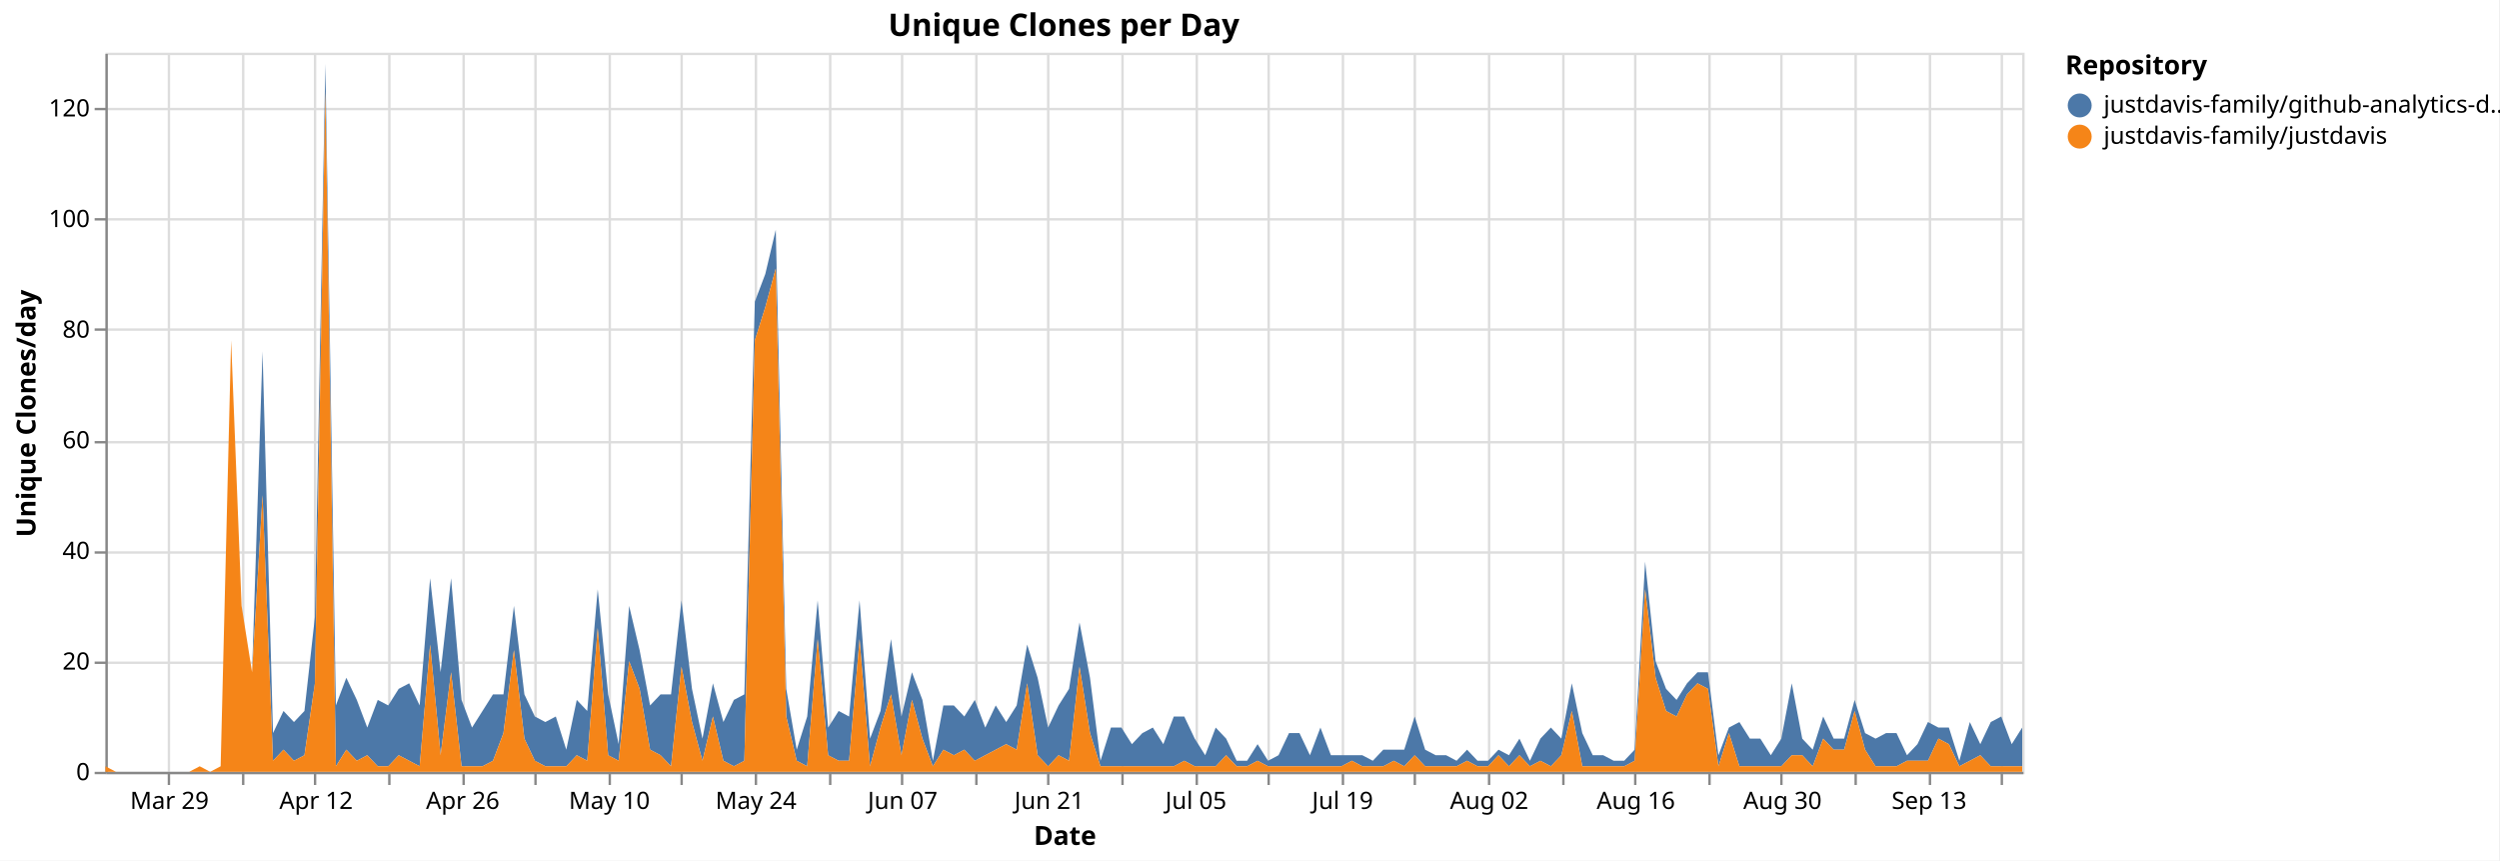
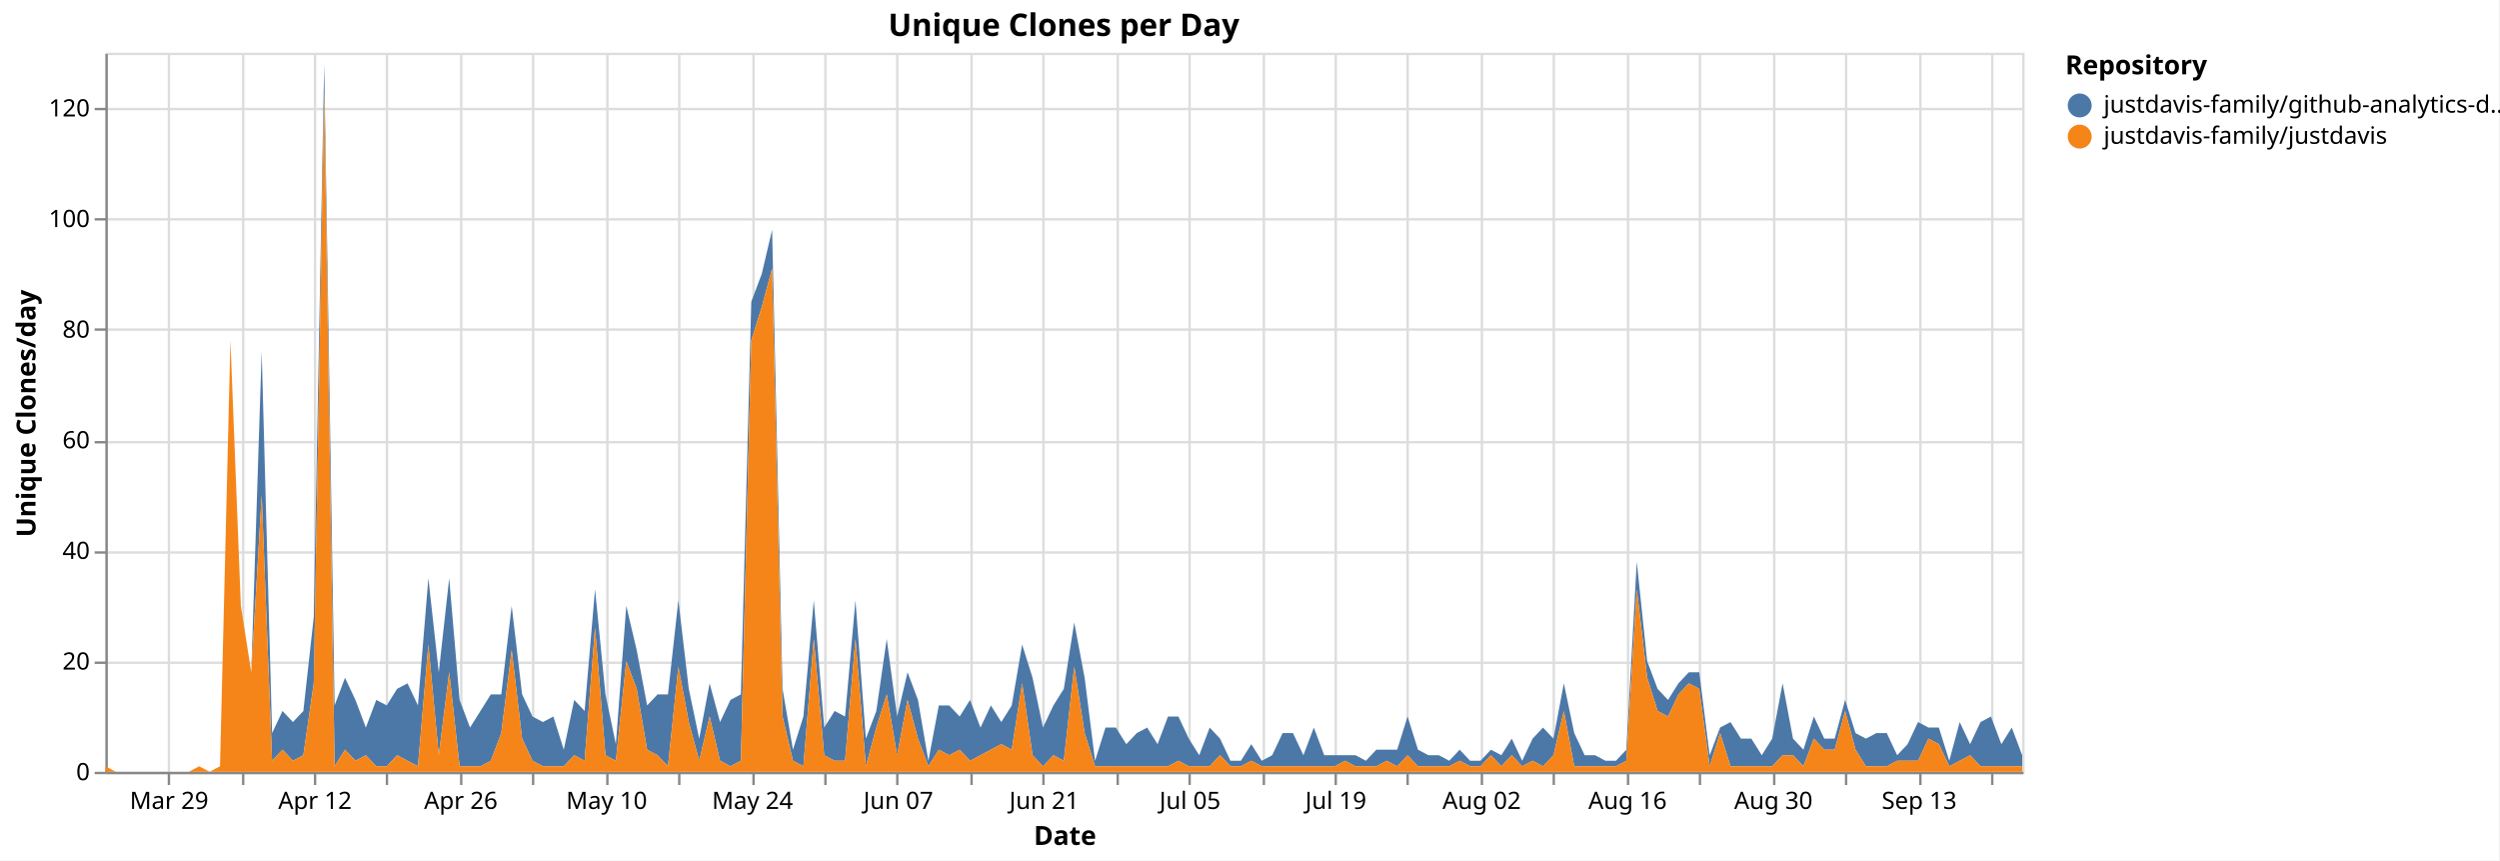
<svg xmlns="http://www.w3.org/2000/svg" version="1.1" class="marks" width="1043" height="359" viewBox="0 0 1043 359">
  <rect width="1043" height="359" fill="white" />
  <g fill="none" stroke-miterlimit="10" transform="translate(44,22)">
    <g class="mark-group role-frame root" role="graphics-object" aria-roledescription="group mark container">
      <g transform="translate(0,0)">
        <path class="background" aria-hidden="true" d="M0.5,0.5h800v300h-800Z" stroke="#ddd" />
        <g>
          <g class="mark-group role-axis" aria-hidden="true">
            <g transform="translate(0.5,300.5)">
              <path class="background" aria-hidden="true" d="M0,0h0v0h0Z" pointer-events="none" />
              <g>
                <g class="mark-rule role-axis-grid" pointer-events="none">
                  <line transform="translate(26,-300)" x2="0" y2="300" stroke="#ddd" stroke-width="1" opacity="1" />
                  <line transform="translate(57,-300)" x2="0" y2="300" stroke="#ddd" stroke-width="1" opacity="1" />
                  <line transform="translate(87,-300)" x2="0" y2="300" stroke="#ddd" stroke-width="1" opacity="1" />
-                   <line transform="translate(118,-300)" x2="0" y2="300" stroke="#ddd" stroke-width="1" opacity="1" />
-                   <line transform="translate(149,-300)" x2="0" y2="300" stroke="#ddd" stroke-width="1" opacity="1" />
-                   <line transform="translate(179,-300)" x2="0" y2="300" stroke="#ddd" stroke-width="1" opacity="1" />
-                   <line transform="translate(210,-300)" x2="0" y2="300" stroke="#ddd" stroke-width="1" opacity="1" />
-                   <line transform="translate(240,-300)" x2="0" y2="300" stroke="#ddd" stroke-width="1" opacity="1" />
-                   <line transform="translate(271,-300)" x2="0" y2="300" stroke="#ddd" stroke-width="1" opacity="1" />
-                   <line transform="translate(302,-300)" x2="0" y2="300" stroke="#ddd" stroke-width="1" opacity="1" />
-                   <line transform="translate(332,-300)" x2="0" y2="300" stroke="#ddd" stroke-width="1" opacity="1" />
-                   <line transform="translate(363,-300)" x2="0" y2="300" stroke="#ddd" stroke-width="1" opacity="1" />
-                   <line transform="translate(393,-300)" x2="0" y2="300" stroke="#ddd" stroke-width="1" opacity="1" />
-                   <line transform="translate(424,-300)" x2="0" y2="300" stroke="#ddd" stroke-width="1" opacity="1" />
-                   <line transform="translate(455,-300)" x2="0" y2="300" stroke="#ddd" stroke-width="1" opacity="1" />
-                   <line transform="translate(485,-300)" x2="0" y2="300" stroke="#ddd" stroke-width="1" opacity="1" />
-                   <line transform="translate(516,-300)" x2="0" y2="300" stroke="#ddd" stroke-width="1" opacity="1" />
-                   <line transform="translate(546,-300)" x2="0" y2="300" stroke="#ddd" stroke-width="1" opacity="1" />
-                   <line transform="translate(577,-300)" x2="0" y2="300" stroke="#ddd" stroke-width="1" opacity="1" />
-                   <line transform="translate(608,-300)" x2="0" y2="300" stroke="#ddd" stroke-width="1" opacity="1" />
-                   <line transform="translate(638,-300)" x2="0" y2="300" stroke="#ddd" stroke-width="1" opacity="1" />
-                   <line transform="translate(669,-300)" x2="0" y2="300" stroke="#ddd" stroke-width="1" opacity="1" />
-                   <line transform="translate(699,-300)" x2="0" y2="300" stroke="#ddd" stroke-width="1" opacity="1" />
-                   <line transform="translate(730,-300)" x2="0" y2="300" stroke="#ddd" stroke-width="1" opacity="1" />
-                   <line transform="translate(761,-300)" x2="0" y2="300" stroke="#ddd" stroke-width="1" opacity="1" />
-                   <line transform="translate(791,-300)" x2="0" y2="300" stroke="#ddd" stroke-width="1" opacity="1" />
+                   <line transform="translate(117,-300)" x2="0" y2="300" stroke="#ddd" stroke-width="1" opacity="1" />
+                   <line transform="translate(148,-300)" x2="0" y2="300" stroke="#ddd" stroke-width="1" opacity="1" />
+                   <line transform="translate(178,-300)" x2="0" y2="300" stroke="#ddd" stroke-width="1" opacity="1" />
+                   <line transform="translate(209,-300)" x2="0" y2="300" stroke="#ddd" stroke-width="1" opacity="1" />
+                   <line transform="translate(239,-300)" x2="0" y2="300" stroke="#ddd" stroke-width="1" opacity="1" />
+                   <line transform="translate(270,-300)" x2="0" y2="300" stroke="#ddd" stroke-width="1" opacity="1" />
+                   <line transform="translate(300,-300)" x2="0" y2="300" stroke="#ddd" stroke-width="1" opacity="1" />
+                   <line transform="translate(330,-300)" x2="0" y2="300" stroke="#ddd" stroke-width="1" opacity="1" />
+                   <line transform="translate(361,-300)" x2="0" y2="300" stroke="#ddd" stroke-width="1" opacity="1" />
+                   <line transform="translate(391,-300)" x2="0" y2="300" stroke="#ddd" stroke-width="1" opacity="1" />
+                   <line transform="translate(422,-300)" x2="0" y2="300" stroke="#ddd" stroke-width="1" opacity="1" />
+                   <line transform="translate(452,-300)" x2="0" y2="300" stroke="#ddd" stroke-width="1" opacity="1" />
+                   <line transform="translate(483,-300)" x2="0" y2="300" stroke="#ddd" stroke-width="1" opacity="1" />
+                   <line transform="translate(513,-300)" x2="0" y2="300" stroke="#ddd" stroke-width="1" opacity="1" />
+                   <line transform="translate(543,-300)" x2="0" y2="300" stroke="#ddd" stroke-width="1" opacity="1" />
+                   <line transform="translate(574,-300)" x2="0" y2="300" stroke="#ddd" stroke-width="1" opacity="1" />
+                   <line transform="translate(604,-300)" x2="0" y2="300" stroke="#ddd" stroke-width="1" opacity="1" />
+                   <line transform="translate(635,-300)" x2="0" y2="300" stroke="#ddd" stroke-width="1" opacity="1" />
+                   <line transform="translate(665,-300)" x2="0" y2="300" stroke="#ddd" stroke-width="1" opacity="1" />
+                   <line transform="translate(696,-300)" x2="0" y2="300" stroke="#ddd" stroke-width="1" opacity="1" />
+                   <line transform="translate(726,-300)" x2="0" y2="300" stroke="#ddd" stroke-width="1" opacity="1" />
+                   <line transform="translate(757,-300)" x2="0" y2="300" stroke="#ddd" stroke-width="1" opacity="1" />
+                   <line transform="translate(787,-300)" x2="0" y2="300" stroke="#ddd" stroke-width="1" opacity="1" />
                </g>
              </g>
              <path class="foreground" aria-hidden="true" d="" pointer-events="none" display="none" />
            </g>
          </g>
          <g class="mark-group role-axis" aria-hidden="true">
            <g transform="translate(0.5,0.5)">
              <path class="background" aria-hidden="true" d="M0,0h0v0h0Z" pointer-events="none" />
              <g>
                <g class="mark-rule role-axis-grid" pointer-events="none">
                  <line transform="translate(0,300)" x2="800" y2="0" stroke="#ddd" stroke-width="1" opacity="1" />
                  <line transform="translate(0,254)" x2="800" y2="0" stroke="#ddd" stroke-width="1" opacity="1" />
                  <line transform="translate(0,208)" x2="800" y2="0" stroke="#ddd" stroke-width="1" opacity="1" />
                  <line transform="translate(0,162)" x2="800" y2="0" stroke="#ddd" stroke-width="1" opacity="1" />
                  <line transform="translate(0,115)" x2="800" y2="0" stroke="#ddd" stroke-width="1" opacity="1" />
                  <line transform="translate(0,69)" x2="800" y2="0" stroke="#ddd" stroke-width="1" opacity="1" />
                  <line transform="translate(0,23)" x2="800" y2="0" stroke="#ddd" stroke-width="1" opacity="1" />
                </g>
              </g>
              <path class="foreground" aria-hidden="true" d="" pointer-events="none" display="none" />
            </g>
          </g>
-           <g class="mark-group role-axis" role="graphics-symbol" aria-roledescription="axis" aria-label="X-axis titled 'Date' for a time scale with values from Monday, 23 March 2026, 12:00:00 AM to Tuesday, 22 September 2026, 12:00:00 AM">
+           <g class="mark-group role-axis" role="graphics-symbol" aria-roledescription="axis" aria-label="X-axis titled 'Date' for a time scale with values from Monday, 23 March 2026, 12:00:00 AM to Wednesday, 23 September 2026, 12:00:00 AM">
            <g transform="translate(0.5,300.5)">
              <path class="background" aria-hidden="true" d="M0,0h0v0h0Z" pointer-events="none" />
              <g>
                <g class="mark-rule role-axis-tick" pointer-events="none">
                  <line transform="translate(26,0)" x2="0" y2="5" stroke="#888" stroke-width="1" opacity="1" />
                  <line transform="translate(57,0)" x2="0" y2="5" stroke="#888" stroke-width="1" opacity="1" />
                  <line transform="translate(87,0)" x2="0" y2="5" stroke="#888" stroke-width="1" opacity="1" />
-                   <line transform="translate(118,0)" x2="0" y2="5" stroke="#888" stroke-width="1" opacity="1" />
-                   <line transform="translate(149,0)" x2="0" y2="5" stroke="#888" stroke-width="1" opacity="1" />
-                   <line transform="translate(179,0)" x2="0" y2="5" stroke="#888" stroke-width="1" opacity="1" />
-                   <line transform="translate(210,0)" x2="0" y2="5" stroke="#888" stroke-width="1" opacity="1" />
-                   <line transform="translate(240,0)" x2="0" y2="5" stroke="#888" stroke-width="1" opacity="1" />
-                   <line transform="translate(271,0)" x2="0" y2="5" stroke="#888" stroke-width="1" opacity="1" />
-                   <line transform="translate(302,0)" x2="0" y2="5" stroke="#888" stroke-width="1" opacity="1" />
-                   <line transform="translate(332,0)" x2="0" y2="5" stroke="#888" stroke-width="1" opacity="1" />
-                   <line transform="translate(363,0)" x2="0" y2="5" stroke="#888" stroke-width="1" opacity="1" />
-                   <line transform="translate(393,0)" x2="0" y2="5" stroke="#888" stroke-width="1" opacity="1" />
-                   <line transform="translate(424,0)" x2="0" y2="5" stroke="#888" stroke-width="1" opacity="1" />
-                   <line transform="translate(455,0)" x2="0" y2="5" stroke="#888" stroke-width="1" opacity="1" />
-                   <line transform="translate(485,0)" x2="0" y2="5" stroke="#888" stroke-width="1" opacity="1" />
-                   <line transform="translate(516,0)" x2="0" y2="5" stroke="#888" stroke-width="1" opacity="1" />
-                   <line transform="translate(546,0)" x2="0" y2="5" stroke="#888" stroke-width="1" opacity="1" />
-                   <line transform="translate(577,0)" x2="0" y2="5" stroke="#888" stroke-width="1" opacity="1" />
-                   <line transform="translate(608,0)" x2="0" y2="5" stroke="#888" stroke-width="1" opacity="1" />
-                   <line transform="translate(638,0)" x2="0" y2="5" stroke="#888" stroke-width="1" opacity="1" />
-                   <line transform="translate(669,0)" x2="0" y2="5" stroke="#888" stroke-width="1" opacity="1" />
-                   <line transform="translate(699,0)" x2="0" y2="5" stroke="#888" stroke-width="1" opacity="1" />
-                   <line transform="translate(730,0)" x2="0" y2="5" stroke="#888" stroke-width="1" opacity="1" />
-                   <line transform="translate(761,0)" x2="0" y2="5" stroke="#888" stroke-width="1" opacity="1" />
-                   <line transform="translate(791,0)" x2="0" y2="5" stroke="#888" stroke-width="1" opacity="1" />
+                   <line transform="translate(117,0)" x2="0" y2="5" stroke="#888" stroke-width="1" opacity="1" />
+                   <line transform="translate(148,0)" x2="0" y2="5" stroke="#888" stroke-width="1" opacity="1" />
+                   <line transform="translate(178,0)" x2="0" y2="5" stroke="#888" stroke-width="1" opacity="1" />
+                   <line transform="translate(209,0)" x2="0" y2="5" stroke="#888" stroke-width="1" opacity="1" />
+                   <line transform="translate(239,0)" x2="0" y2="5" stroke="#888" stroke-width="1" opacity="1" />
+                   <line transform="translate(270,0)" x2="0" y2="5" stroke="#888" stroke-width="1" opacity="1" />
+                   <line transform="translate(300,0)" x2="0" y2="5" stroke="#888" stroke-width="1" opacity="1" />
+                   <line transform="translate(330,0)" x2="0" y2="5" stroke="#888" stroke-width="1" opacity="1" />
+                   <line transform="translate(361,0)" x2="0" y2="5" stroke="#888" stroke-width="1" opacity="1" />
+                   <line transform="translate(391,0)" x2="0" y2="5" stroke="#888" stroke-width="1" opacity="1" />
+                   <line transform="translate(422,0)" x2="0" y2="5" stroke="#888" stroke-width="1" opacity="1" />
+                   <line transform="translate(452,0)" x2="0" y2="5" stroke="#888" stroke-width="1" opacity="1" />
+                   <line transform="translate(483,0)" x2="0" y2="5" stroke="#888" stroke-width="1" opacity="1" />
+                   <line transform="translate(513,0)" x2="0" y2="5" stroke="#888" stroke-width="1" opacity="1" />
+                   <line transform="translate(543,0)" x2="0" y2="5" stroke="#888" stroke-width="1" opacity="1" />
+                   <line transform="translate(574,0)" x2="0" y2="5" stroke="#888" stroke-width="1" opacity="1" />
+                   <line transform="translate(604,0)" x2="0" y2="5" stroke="#888" stroke-width="1" opacity="1" />
+                   <line transform="translate(635,0)" x2="0" y2="5" stroke="#888" stroke-width="1" opacity="1" />
+                   <line transform="translate(665,0)" x2="0" y2="5" stroke="#888" stroke-width="1" opacity="1" />
+                   <line transform="translate(696,0)" x2="0" y2="5" stroke="#888" stroke-width="1" opacity="1" />
+                   <line transform="translate(726,0)" x2="0" y2="5" stroke="#888" stroke-width="1" opacity="1" />
+                   <line transform="translate(757,0)" x2="0" y2="5" stroke="#888" stroke-width="1" opacity="1" />
+                   <line transform="translate(787,0)" x2="0" y2="5" stroke="#888" stroke-width="1" opacity="1" />
                </g>
                <g class="mark-text role-axis-label" pointer-events="none">
-                   <text text-anchor="middle" transform="translate(26.22951,15)" font-family="sans-serif" font-size="10px" fill="#000" opacity="1">Mar 29</text>
-                   <text text-anchor="middle" transform="translate(56.8306,15)" font-family="sans-serif" font-size="10px" fill="#000" opacity="0">Apr 05</text>
-                   <text text-anchor="middle" transform="translate(87.43169,15)" font-family="sans-serif" font-size="10px" fill="#000" opacity="1">Apr 12</text>
-                   <text text-anchor="middle" transform="translate(118.0328,15)" font-family="sans-serif" font-size="10px" fill="#000" opacity="0">Apr 19</text>
-                   <text text-anchor="middle" transform="translate(148.6339,15)" font-family="sans-serif" font-size="10px" fill="#000" opacity="1">Apr 26</text>
-                   <text text-anchor="middle" transform="translate(179.235,15)" font-family="sans-serif" font-size="10px" fill="#000" opacity="0">May 03</text>
-                   <text text-anchor="middle" transform="translate(209.8361,15)" font-family="sans-serif" font-size="10px" fill="#000" opacity="1">May 10</text>
-                   <text text-anchor="middle" transform="translate(240.4372,15)" font-family="sans-serif" font-size="10px" fill="#000" opacity="0">May 17</text>
-                   <text text-anchor="middle" transform="translate(271.0383,15)" font-family="sans-serif" font-size="10px" fill="#000" opacity="1">May 24</text>
-                   <text text-anchor="middle" transform="translate(301.6393,15)" font-family="sans-serif" font-size="10px" fill="#000" opacity="0">May 31</text>
-                   <text text-anchor="middle" transform="translate(332.2404,15)" font-family="sans-serif" font-size="10px" fill="#000" opacity="1">Jun 07</text>
-                   <text text-anchor="middle" transform="translate(362.8415,15)" font-family="sans-serif" font-size="10px" fill="#000" opacity="0">Jun 14</text>
-                   <text text-anchor="middle" transform="translate(393.4426,15)" font-family="sans-serif" font-size="10px" fill="#000" opacity="1">Jun 21</text>
-                   <text text-anchor="middle" transform="translate(424.0437,15)" font-family="sans-serif" font-size="10px" fill="#000" opacity="0">Jun 28</text>
-                   <text text-anchor="middle" transform="translate(454.6448,15)" font-family="sans-serif" font-size="10px" fill="#000" opacity="1">Jul 05</text>
-                   <text text-anchor="middle" transform="translate(485.2459,15)" font-family="sans-serif" font-size="10px" fill="#000" opacity="0">Jul 12</text>
-                   <text text-anchor="middle" transform="translate(515.847,15)" font-family="sans-serif" font-size="10px" fill="#000" opacity="1">Jul 19</text>
-                   <text text-anchor="middle" transform="translate(546.4481,15)" font-family="sans-serif" font-size="10px" fill="#000" opacity="0">Jul 26</text>
-                   <text text-anchor="middle" transform="translate(577.0492,15)" font-family="sans-serif" font-size="10px" fill="#000" opacity="1">Aug 02</text>
-                   <text text-anchor="middle" transform="translate(607.6503,15)" font-family="sans-serif" font-size="10px" fill="#000" opacity="0">Aug 09</text>
-                   <text text-anchor="middle" transform="translate(638.2514,15)" font-family="sans-serif" font-size="10px" fill="#000" opacity="1">Aug 16</text>
-                   <text text-anchor="middle" transform="translate(668.8525,15)" font-family="sans-serif" font-size="10px" fill="#000" opacity="0">Aug 23</text>
-                   <text text-anchor="middle" transform="translate(699.4536,15)" font-family="sans-serif" font-size="10px" fill="#000" opacity="1">Aug 30</text>
-                   <text text-anchor="middle" transform="translate(730.0546,15)" font-family="sans-serif" font-size="10px" fill="#000" opacity="0">Sep 06</text>
-                   <text text-anchor="middle" transform="translate(760.6557,15)" font-family="sans-serif" font-size="10px" fill="#000" opacity="1">Sep 13</text>
-                   <text text-anchor="middle" transform="translate(791.2568,15)" font-family="sans-serif" font-size="10px" fill="#000" opacity="0">Sep 20</text>
+                   <text text-anchor="middle" transform="translate(26.08696,15)" font-family="sans-serif" font-size="10px" fill="#000" opacity="1">Mar 29</text>
+                   <text text-anchor="middle" transform="translate(56.52174,15)" font-family="sans-serif" font-size="10px" fill="#000" opacity="0">Apr 05</text>
+                   <text text-anchor="middle" transform="translate(86.95652,15)" font-family="sans-serif" font-size="10px" fill="#000" opacity="1">Apr 12</text>
+                   <text text-anchor="middle" transform="translate(117.3913,15)" font-family="sans-serif" font-size="10px" fill="#000" opacity="0">Apr 19</text>
+                   <text text-anchor="middle" transform="translate(147.8261,15)" font-family="sans-serif" font-size="10px" fill="#000" opacity="1">Apr 26</text>
+                   <text text-anchor="middle" transform="translate(178.2609,15)" font-family="sans-serif" font-size="10px" fill="#000" opacity="0">May 03</text>
+                   <text text-anchor="middle" transform="translate(208.6957,15)" font-family="sans-serif" font-size="10px" fill="#000" opacity="1">May 10</text>
+                   <text text-anchor="middle" transform="translate(239.1304,15)" font-family="sans-serif" font-size="10px" fill="#000" opacity="0">May 17</text>
+                   <text text-anchor="middle" transform="translate(269.5652,15)" font-family="sans-serif" font-size="10px" fill="#000" opacity="1">May 24</text>
+                   <text text-anchor="middle" transform="translate(300,15)" font-family="sans-serif" font-size="10px" fill="#000" opacity="0">May 31</text>
+                   <text text-anchor="middle" transform="translate(330.4348,15)" font-family="sans-serif" font-size="10px" fill="#000" opacity="1">Jun 07</text>
+                   <text text-anchor="middle" transform="translate(360.8696,15)" font-family="sans-serif" font-size="10px" fill="#000" opacity="0">Jun 14</text>
+                   <text text-anchor="middle" transform="translate(391.3043,15)" font-family="sans-serif" font-size="10px" fill="#000" opacity="1">Jun 21</text>
+                   <text text-anchor="middle" transform="translate(421.7391,15)" font-family="sans-serif" font-size="10px" fill="#000" opacity="0">Jun 28</text>
+                   <text text-anchor="middle" transform="translate(452.1739,15)" font-family="sans-serif" font-size="10px" fill="#000" opacity="1">Jul 05</text>
+                   <text text-anchor="middle" transform="translate(482.6087,15)" font-family="sans-serif" font-size="10px" fill="#000" opacity="0">Jul 12</text>
+                   <text text-anchor="middle" transform="translate(513.0435,15)" font-family="sans-serif" font-size="10px" fill="#000" opacity="1">Jul 19</text>
+                   <text text-anchor="middle" transform="translate(543.4783,15)" font-family="sans-serif" font-size="10px" fill="#000" opacity="0">Jul 26</text>
+                   <text text-anchor="middle" transform="translate(573.913,15)" font-family="sans-serif" font-size="10px" fill="#000" opacity="1">Aug 02</text>
+                   <text text-anchor="middle" transform="translate(604.3478,15)" font-family="sans-serif" font-size="10px" fill="#000" opacity="0">Aug 09</text>
+                   <text text-anchor="middle" transform="translate(634.7826,15)" font-family="sans-serif" font-size="10px" fill="#000" opacity="1">Aug 16</text>
+                   <text text-anchor="middle" transform="translate(665.2174,15)" font-family="sans-serif" font-size="10px" fill="#000" opacity="0">Aug 23</text>
+                   <text text-anchor="middle" transform="translate(695.6522,15)" font-family="sans-serif" font-size="10px" fill="#000" opacity="1">Aug 30</text>
+                   <text text-anchor="middle" transform="translate(726.087,15)" font-family="sans-serif" font-size="10px" fill="#000" opacity="0">Sep 06</text>
+                   <text text-anchor="middle" transform="translate(756.5217,15)" font-family="sans-serif" font-size="10px" fill="#000" opacity="1">Sep 13</text>
+                   <text text-anchor="middle" transform="translate(786.9565,15)" font-family="sans-serif" font-size="10px" fill="#000" opacity="0">Sep 20</text>
                </g>
                <g class="mark-rule role-axis-domain" pointer-events="none">
                  <line transform="translate(0,0)" x2="800" y2="0" stroke="#888" stroke-width="1" opacity="1" />
                </g>
                <g class="mark-text role-axis-title" pointer-events="none">
                  <text text-anchor="middle" transform="translate(400,30)" font-family="sans-serif" font-size="11px" font-weight="bold" fill="#000" opacity="1">Date</text>
                </g>
              </g>
              <path class="foreground" aria-hidden="true" d="" pointer-events="none" display="none" />
            </g>
          </g>
          <g class="mark-group role-axis" role="graphics-symbol" aria-roledescription="axis" aria-label="Y-axis titled 'Unique Clones/day' for a linear scale with values from 0 to 130">
            <g transform="translate(0.5,0.5)">
              <path class="background" aria-hidden="true" d="M0,0h0v0h0Z" pointer-events="none" />
              <g>
                <g class="mark-rule role-axis-tick" pointer-events="none">
                  <line transform="translate(0,300)" x2="-5" y2="0" stroke="#888" stroke-width="1" opacity="1" />
                  <line transform="translate(0,254)" x2="-5" y2="0" stroke="#888" stroke-width="1" opacity="1" />
                  <line transform="translate(0,208)" x2="-5" y2="0" stroke="#888" stroke-width="1" opacity="1" />
                  <line transform="translate(0,162)" x2="-5" y2="0" stroke="#888" stroke-width="1" opacity="1" />
                  <line transform="translate(0,115)" x2="-5" y2="0" stroke="#888" stroke-width="1" opacity="1" />
                  <line transform="translate(0,69)" x2="-5" y2="0" stroke="#888" stroke-width="1" opacity="1" />
                  <line transform="translate(0,23)" x2="-5" y2="0" stroke="#888" stroke-width="1" opacity="1" />
                </g>
                <g class="mark-text role-axis-label" pointer-events="none">
                  <text text-anchor="end" transform="translate(-7,303)" font-family="sans-serif" font-size="10px" fill="#000" opacity="1">0</text>
                  <text text-anchor="end" transform="translate(-7,256.8462)" font-family="sans-serif" font-size="10px" fill="#000" opacity="1">20</text>
                  <text text-anchor="end" transform="translate(-7,210.6923)" font-family="sans-serif" font-size="10px" fill="#000" opacity="1">40</text>
                  <text text-anchor="end" transform="translate(-7,164.5385)" font-family="sans-serif" font-size="10px" fill="#000" opacity="1">60</text>
                  <text text-anchor="end" transform="translate(-7,118.3846)" font-family="sans-serif" font-size="10px" fill="#000" opacity="1">80</text>
                  <text text-anchor="end" transform="translate(-7,72.23077)" font-family="sans-serif" font-size="10px" fill="#000" opacity="1">100</text>
                  <text text-anchor="end" transform="translate(-7,26.07692)" font-family="sans-serif" font-size="10px" fill="#000" opacity="1">120</text>
                </g>
                <g class="mark-rule role-axis-domain" pointer-events="none">
                  <line transform="translate(0,300)" x2="0" y2="-300" stroke="#888" stroke-width="1" opacity="1" />
                </g>
                <g class="mark-text role-axis-title" pointer-events="none">
                  <text text-anchor="middle" transform="translate(-27.68457,150) rotate(-90) translate(0,-2)" font-family="sans-serif" font-size="11px" font-weight="bold" fill="#000" opacity="1">Unique Clones/day</text>
                </g>
              </g>
              <path class="foreground" aria-hidden="true" d="" pointer-events="none" display="none" />
            </g>
          </g>
          <g class="mark-group role-scope pathgroup" role="graphics-object" aria-roledescription="group mark container">
            <g transform="translate(0,0)">
              <path class="background" aria-hidden="true" d="M0,0h800v300h-800Z" />
              <g>
                <g class="mark-area role-mark marks" role="graphics-object" aria-roledescription="area mark container">
-                   <path aria-label="Date: Mar 23, 2026; Unique Clones/day: 0; Repository: justdavis-family/github-analytics-data" role="graphics-symbol" aria-roledescription="area mark" d="M0,297.692L4.372,300L8.743,300L13.115,300L17.486,300L21.858,300L26.23,300L30.601,300L34.973,300L39.344,297.692L43.716,300L48.087,297.692L52.459,120L56.831,230.769L61.202,258.462L65.574,124.615L69.945,283.846L74.317,274.615L78.689,279.231L83.06,274.615L87.432,235.385L91.803,4.615L96.175,272.308L100.546,260.769L104.918,270L109.29,281.538L113.661,270L118.033,272.308L122.404,265.385L126.776,263.077L131.148,272.308L135.519,219.231L139.891,258.462L144.262,219.231L148.634,270L153.005,281.538L157.377,274.615L161.749,267.692L166.12,267.692L170.492,230.769L174.863,267.692L179.235,276.923L183.607,279.231L187.978,276.923L192.35,290.769L196.721,270L201.093,274.615L205.464,223.846L209.836,267.692L214.208,288.462L218.579,230.769L222.951,249.231L227.322,272.308L231.694,267.692L236.066,267.692L240.437,228.462L244.809,265.385L249.18,286.154L253.552,263.077L257.923,279.231L262.295,270L266.667,267.692L271.038,103.846L275.41,92.308L279.781,73.846L284.153,265.385L288.525,290.769L292.896,276.923L297.268,228.462L301.639,281.538L306.011,274.615L310.383,276.923L314.754,228.462L319.126,286.154L323.497,274.615L327.869,244.615L332.24,276.923L336.612,258.462L340.984,270L345.355,295.385L349.727,272.308L354.098,272.308L358.47,276.923L362.842,270L367.213,281.538L371.585,272.308L375.956,279.231L380.328,272.308L384.699,246.923L389.071,260.769L393.443,281.538L397.814,272.308L402.186,265.385L406.557,237.692L410.929,260.769L415.301,295.385L419.672,281.538L424.044,281.538L428.415,288.462L432.787,283.846L437.158,281.538L441.53,288.462L445.902,276.923L450.273,276.923L454.645,286.154L459.016,293.077L463.388,281.538L467.76,286.154L472.131,295.385L476.503,295.385L480.874,288.462L485.246,295.385L489.617,293.077L493.989,283.846L498.361,283.846L502.732,293.077L507.104,281.538L511.475,293.077L515.847,293.077L520.219,293.077L524.59,293.077L528.962,295.385L533.333,290.769L537.705,290.769L542.077,290.769L546.448,276.923L550.82,290.769L555.191,293.077L559.563,293.077L563.934,295.385L568.306,290.769L572.678,295.385L577.049,295.385L581.421,290.769L585.792,293.077L590.164,286.154L594.536,295.385L598.907,286.154L603.279,281.538L607.65,286.154L612.022,263.077L616.393,283.846L620.765,293.077L625.137,293.077L629.508,295.385L633.88,295.385L638.251,290.769L642.623,212.308L646.995,253.846L651.366,265.385L655.738,270L660.109,263.077L664.481,258.462L668.852,258.462L673.224,293.077L677.596,281.538L681.967,279.231L686.339,286.154L690.71,286.154L695.082,293.077L699.454,286.154L703.825,263.077L708.197,286.154L712.568,290.769L716.94,276.923L721.311,286.154L725.683,286.154L730.055,270L734.426,283.846L738.798,286.154L743.169,283.846L747.541,283.846L751.913,293.077L756.284,288.462L760.656,279.231L765.027,281.538L769.399,281.538L773.77,295.385L778.142,279.231L782.514,288.462L786.885,279.231L791.257,276.923L795.628,288.462L800,281.538L800,297.692L795.628,297.692L791.257,297.692L786.885,297.692L782.514,293.077L778.142,295.385L773.77,297.692L769.399,288.462L765.027,286.154L760.656,295.385L756.284,295.385L751.913,295.385L747.541,297.692L743.169,297.692L738.798,297.692L734.426,290.769L730.055,274.615L725.683,290.769L721.311,290.769L716.94,286.154L712.568,297.692L708.197,293.077L703.825,293.077L699.454,297.692L695.082,297.692L690.71,297.692L686.339,297.692L681.967,297.692L677.596,283.846L673.224,297.692L668.852,265.385L664.481,263.077L660.109,267.692L655.738,276.923L651.366,274.615L646.995,260.769L642.623,223.846L638.251,295.385L633.88,297.692L629.508,297.692L625.137,297.692L620.765,297.692L616.393,297.692L612.022,274.615L607.65,293.077L603.279,297.692L598.907,295.385L594.536,297.692L590.164,293.077L585.792,297.692L581.421,293.077L577.049,297.692L572.678,297.692L568.306,295.385L563.934,297.692L559.563,297.692L555.191,297.692L550.82,297.692L546.448,293.077L542.077,297.692L537.705,295.385L533.333,297.692L528.962,297.692L524.59,297.692L520.219,295.385L515.847,297.692L511.475,297.692L507.104,297.692L502.732,297.692L498.361,297.692L493.989,297.692L489.617,297.692L485.246,297.692L480.874,295.385L476.503,297.692L472.131,297.692L467.76,293.077L463.388,297.692L459.016,297.692L454.645,297.692L450.273,295.385L445.902,297.692L441.53,297.692L437.158,297.692L432.787,297.692L428.415,297.692L424.044,297.692L419.672,297.692L415.301,297.692L410.929,283.846L406.557,256.154L402.186,295.385L397.814,293.077L393.443,297.692L389.071,293.077L384.699,263.077L380.328,290.769L375.956,288.462L371.585,290.769L367.213,293.077L362.842,295.385L358.47,290.769L354.098,293.077L349.727,290.769L345.355,297.692L340.984,286.154L336.612,270L332.24,293.077L327.869,267.692L323.497,281.538L319.126,297.692L314.754,244.615L310.383,295.385L306.011,295.385L301.639,293.077L297.268,244.615L292.896,297.692L288.525,295.385L284.153,276.923L279.781,90L275.41,106.154L271.038,120L266.667,295.385L262.295,297.692L257.923,295.385L253.552,276.923L249.18,295.385L244.809,279.231L240.437,256.154L236.066,297.692L231.694,293.077L227.322,290.769L222.951,265.385L218.579,253.846L214.208,295.385L209.836,293.077L205.464,240L201.093,295.385L196.721,293.077L192.35,297.692L187.978,297.692L183.607,297.692L179.235,295.385L174.863,286.154L170.492,249.231L166.12,283.846L161.749,295.385L157.377,297.692L153.005,297.692L148.634,297.692L144.262,258.462L139.891,293.077L135.519,246.923L131.148,297.692L126.776,295.385L122.404,293.077L118.033,297.692L113.661,297.692L109.29,293.077L104.918,295.385L100.546,290.769L96.175,297.692L91.803,16.154L87.432,263.077L83.06,293.077L78.689,295.385L74.317,290.769L69.945,295.385L65.574,184.615L61.202,258.462L56.831,230.769L52.459,120L48.087,297.692L43.716,300L39.344,297.692L34.973,300L30.601,300L26.23,300L21.858,300L17.486,300L13.115,300L8.743,300L4.372,300L0,297.692Z" fill="#4c78a8" />
+                   <path aria-label="Date: Mar 23, 2026; Unique Clones/day: 0; Repository: justdavis-family/github-analytics-data" role="graphics-symbol" aria-roledescription="area mark" d="M0,297.692L4.348,300L8.696,300L13.043,300L17.391,300L21.739,300L26.087,300L30.435,300L34.783,300L39.13,297.692L43.478,300L47.826,297.692L52.174,120L56.522,230.769L60.87,258.462L65.217,124.615L69.565,283.846L73.913,274.615L78.261,279.231L82.609,274.615L86.957,235.385L91.304,4.615L95.652,272.308L100,260.769L104.348,270L108.696,281.538L113.043,270L117.391,272.308L121.739,265.385L126.087,263.077L130.435,272.308L134.783,219.231L139.13,258.462L143.478,219.231L147.826,270L152.174,281.538L156.522,274.615L160.87,267.692L165.217,267.692L169.565,230.769L173.913,267.692L178.261,276.923L182.609,279.231L186.957,276.923L191.304,290.769L195.652,270L200,274.615L204.348,223.846L208.696,267.692L213.043,288.462L217.391,230.769L221.739,249.231L226.087,272.308L230.435,267.692L234.783,267.692L239.13,228.462L243.478,265.385L247.826,286.154L252.174,263.077L256.522,279.231L260.87,270L265.217,267.692L269.565,103.846L273.913,92.308L278.261,73.846L282.609,265.385L286.957,290.769L291.304,276.923L295.652,228.462L300,281.538L304.348,274.615L308.696,276.923L313.043,228.462L317.391,286.154L321.739,274.615L326.087,244.615L330.435,276.923L334.783,258.462L339.13,270L343.478,295.385L347.826,272.308L352.174,272.308L356.522,276.923L360.87,270L365.217,281.538L369.565,272.308L373.913,279.231L378.261,272.308L382.609,246.923L386.957,260.769L391.304,281.538L395.652,272.308L400,265.385L404.348,237.692L408.696,260.769L413.043,295.385L417.391,281.538L421.739,281.538L426.087,288.462L430.435,283.846L434.783,281.538L439.13,288.462L443.478,276.923L447.826,276.923L452.174,286.154L456.522,293.077L460.87,281.538L465.217,286.154L469.565,295.385L473.913,295.385L478.261,288.462L482.609,295.385L486.957,293.077L491.304,283.846L495.652,283.846L500,293.077L504.348,281.538L508.696,293.077L513.043,293.077L517.391,293.077L521.739,293.077L526.087,295.385L530.435,290.769L534.783,290.769L539.13,290.769L543.478,276.923L547.826,290.769L552.174,293.077L556.522,293.077L560.87,295.385L565.217,290.769L569.565,295.385L573.913,295.385L578.261,290.769L582.609,293.077L586.957,286.154L591.304,295.385L595.652,286.154L600,281.538L604.348,286.154L608.696,263.077L613.043,283.846L617.391,293.077L621.739,293.077L626.087,295.385L630.435,295.385L634.783,290.769L639.13,212.308L643.478,253.846L647.826,265.385L652.174,270L656.522,263.077L660.87,258.462L665.217,258.462L669.565,293.077L673.913,281.538L678.261,279.231L682.609,286.154L686.957,286.154L691.304,293.077L695.652,286.154L700,263.077L704.348,286.154L708.696,290.769L713.043,276.923L717.391,286.154L721.739,286.154L726.087,270L730.435,283.846L734.783,286.154L739.13,283.846L743.478,283.846L747.826,293.077L752.174,288.462L756.522,279.231L760.87,281.538L765.217,281.538L769.565,295.385L773.913,279.231L778.261,288.462L782.609,279.231L786.957,276.923L791.304,288.462L795.652,281.538L800,293.077L800,297.692L795.652,297.692L791.304,297.692L786.957,297.692L782.609,297.692L778.261,293.077L773.913,295.385L769.565,297.692L765.217,288.462L760.87,286.154L756.522,295.385L752.174,295.385L747.826,295.385L743.478,297.692L739.13,297.692L734.783,297.692L730.435,290.769L726.087,274.615L721.739,290.769L717.391,290.769L713.043,286.154L708.696,297.692L704.348,293.077L700,293.077L695.652,297.692L691.304,297.692L686.957,297.692L682.609,297.692L678.261,297.692L673.913,283.846L669.565,297.692L665.217,265.385L660.87,263.077L656.522,267.692L652.174,276.923L647.826,274.615L643.478,260.769L639.13,223.846L634.783,295.385L630.435,297.692L626.087,297.692L621.739,297.692L617.391,297.692L613.043,297.692L608.696,274.615L604.348,293.077L600,297.692L595.652,295.385L591.304,297.692L586.957,293.077L582.609,297.692L578.261,293.077L573.913,297.692L569.565,297.692L565.217,295.385L560.87,297.692L556.522,297.692L552.174,297.692L547.826,297.692L543.478,293.077L539.13,297.692L534.783,295.385L530.435,297.692L526.087,297.692L521.739,297.692L517.391,295.385L513.043,297.692L508.696,297.692L504.348,297.692L500,297.692L495.652,297.692L491.304,297.692L486.957,297.692L482.609,297.692L478.261,295.385L473.913,297.692L469.565,297.692L465.217,293.077L460.87,297.692L456.522,297.692L452.174,297.692L447.826,295.385L443.478,297.692L439.13,297.692L434.783,297.692L430.435,297.692L426.087,297.692L421.739,297.692L417.391,297.692L413.043,297.692L408.696,283.846L404.348,256.154L400,295.385L395.652,293.077L391.304,297.692L386.957,293.077L382.609,263.077L378.261,290.769L373.913,288.462L369.565,290.769L365.217,293.077L360.87,295.385L356.522,290.769L352.174,293.077L347.826,290.769L343.478,297.692L339.13,286.154L334.783,270L330.435,293.077L326.087,267.692L321.739,281.538L317.391,297.692L313.043,244.615L308.696,295.385L304.348,295.385L300,293.077L295.652,244.615L291.304,297.692L286.957,295.385L282.609,276.923L278.261,90L273.913,106.154L269.565,120L265.217,295.385L260.87,297.692L256.522,295.385L252.174,276.923L247.826,295.385L243.478,279.231L239.13,256.154L234.783,297.692L230.435,293.077L226.087,290.769L221.739,265.385L217.391,253.846L213.043,295.385L208.696,293.077L204.348,240L200,295.385L195.652,293.077L191.304,297.692L186.957,297.692L182.609,297.692L178.261,295.385L173.913,286.154L169.565,249.231L165.217,283.846L160.87,295.385L156.522,297.692L152.174,297.692L147.826,297.692L143.478,258.462L139.13,293.077L134.783,246.923L130.435,297.692L126.087,295.385L121.739,293.077L117.391,297.692L113.043,297.692L108.696,293.077L104.348,295.385L100,290.769L95.652,297.692L91.304,16.154L86.957,263.077L82.609,293.077L78.261,295.385L73.913,290.769L69.565,295.385L65.217,184.615L60.87,258.462L56.522,230.769L52.174,120L47.826,297.692L43.478,300L39.13,297.692L34.783,300L30.435,300L26.087,300L21.739,300L17.391,300L13.043,300L8.696,300L4.348,300L0,297.692Z" fill="#4c78a8" />
                </g>
              </g>
              <path class="foreground" aria-hidden="true" d="" display="none" />
            </g>
            <g transform="translate(0,0)">
              <path class="background" aria-hidden="true" d="M0,0h800v300h-800Z" />
              <g>
                <g class="mark-area role-mark marks" role="graphics-object" aria-roledescription="area mark container">
-                   <path aria-label="Date: Mar 23, 2026; Unique Clones/day: 1; Repository: justdavis-family/justdavis" role="graphics-symbol" aria-roledescription="area mark" d="M0,297.692L4.372,300L8.743,300L13.115,300L17.486,300L21.858,300L26.23,300L30.601,300L34.973,300L39.344,297.692L43.716,300L48.087,297.692L52.459,120L56.831,230.769L61.202,258.462L65.574,184.615L69.945,295.385L74.317,290.769L78.689,295.385L83.06,293.077L87.432,263.077L91.803,16.154L96.175,297.692L100.546,290.769L104.918,295.385L109.29,293.077L113.661,297.692L118.033,297.692L122.404,293.077L126.776,295.385L131.148,297.692L135.519,246.923L139.891,293.077L144.262,258.462L148.634,297.692L153.005,297.692L157.377,297.692L161.749,295.385L166.12,283.846L170.492,249.231L174.863,286.154L179.235,295.385L183.607,297.692L187.978,297.692L192.35,297.692L196.721,293.077L201.093,295.385L205.464,240L209.836,293.077L214.208,295.385L218.579,253.846L222.951,265.385L227.322,290.769L231.694,293.077L236.066,297.692L240.437,256.154L244.809,279.231L249.18,295.385L253.552,276.923L257.923,295.385L262.295,297.692L266.667,295.385L271.038,120L275.41,106.154L279.781,90L284.153,276.923L288.525,295.385L292.896,297.692L297.268,244.615L301.639,293.077L306.011,295.385L310.383,295.385L314.754,244.615L319.126,297.692L323.497,281.538L327.869,267.692L332.24,293.077L336.612,270L340.984,286.154L345.355,297.692L349.727,290.769L354.098,293.077L358.47,290.769L362.842,295.385L367.213,293.077L371.585,290.769L375.956,288.462L380.328,290.769L384.699,263.077L389.071,293.077L393.443,297.692L397.814,293.077L402.186,295.385L406.557,256.154L410.929,283.846L415.301,297.692L419.672,297.692L424.044,297.692L428.415,297.692L432.787,297.692L437.158,297.692L441.53,297.692L445.902,297.692L450.273,295.385L454.645,297.692L459.016,297.692L463.388,297.692L467.76,293.077L472.131,297.692L476.503,297.692L480.874,295.385L485.246,297.692L489.617,297.692L493.989,297.692L498.361,297.692L502.732,297.692L507.104,297.692L511.475,297.692L515.847,297.692L520.219,295.385L524.59,297.692L528.962,297.692L533.333,297.692L537.705,295.385L542.077,297.692L546.448,293.077L550.82,297.692L555.191,297.692L559.563,297.692L563.934,297.692L568.306,295.385L572.678,297.692L577.049,297.692L581.421,293.077L585.792,297.692L590.164,293.077L594.536,297.692L598.907,295.385L603.279,297.692L607.65,293.077L612.022,274.615L616.393,297.692L620.765,297.692L625.137,297.692L629.508,297.692L633.88,297.692L638.251,295.385L642.623,223.846L646.995,260.769L651.366,274.615L655.738,276.923L660.109,267.692L664.481,263.077L668.852,265.385L673.224,297.692L677.596,283.846L681.967,297.692L686.339,297.692L690.71,297.692L695.082,297.692L699.454,297.692L703.825,293.077L708.197,293.077L712.568,297.692L716.94,286.154L721.311,290.769L725.683,290.769L730.055,274.615L734.426,290.769L738.798,297.692L743.169,297.692L747.541,297.692L751.913,295.385L756.284,295.385L760.656,295.385L765.027,286.154L769.399,288.462L773.77,297.692L778.142,295.385L782.514,293.077L786.885,297.692L791.257,297.692L795.628,297.692L800,297.692L800,300L795.628,300L791.257,300L786.885,300L782.514,300L778.142,300L773.77,300L769.399,300L765.027,300L760.656,300L756.284,300L751.913,300L747.541,300L743.169,300L738.798,300L734.426,300L730.055,300L725.683,300L721.311,300L716.94,300L712.568,300L708.197,300L703.825,300L699.454,300L695.082,300L690.71,300L686.339,300L681.967,300L677.596,300L673.224,300L668.852,300L664.481,300L660.109,300L655.738,300L651.366,300L646.995,300L642.623,300L638.251,300L633.88,300L629.508,300L625.137,300L620.765,300L616.393,300L612.022,300L607.65,300L603.279,300L598.907,300L594.536,300L590.164,300L585.792,300L581.421,300L577.049,300L572.678,300L568.306,300L563.934,300L559.563,300L555.191,300L550.82,300L546.448,300L542.077,300L537.705,300L533.333,300L528.962,300L524.59,300L520.219,300L515.847,300L511.475,300L507.104,300L502.732,300L498.361,300L493.989,300L489.617,300L485.246,300L480.874,300L476.503,300L472.131,300L467.76,300L463.388,300L459.016,300L454.645,300L450.273,300L445.902,300L441.53,300L437.158,300L432.787,300L428.415,300L424.044,300L419.672,300L415.301,300L410.929,300L406.557,300L402.186,300L397.814,300L393.443,300L389.071,300L384.699,300L380.328,300L375.956,300L371.585,300L367.213,300L362.842,300L358.47,300L354.098,300L349.727,300L345.355,300L340.984,300L336.612,300L332.24,300L327.869,300L323.497,300L319.126,300L314.754,300L310.383,300L306.011,300L301.639,300L297.268,300L292.896,300L288.525,300L284.153,300L279.781,300L275.41,300L271.038,300L266.667,300L262.295,300L257.923,300L253.552,300L249.18,300L244.809,300L240.437,300L236.066,300L231.694,300L227.322,300L222.951,300L218.579,300L214.208,300L209.836,300L205.464,300L201.093,300L196.721,300L192.35,300L187.978,300L183.607,300L179.235,300L174.863,300L170.492,300L166.12,300L161.749,300L157.377,300L153.005,300L148.634,300L144.262,300L139.891,300L135.519,300L131.148,300L126.776,300L122.404,300L118.033,300L113.661,300L109.29,300L104.918,300L100.546,300L96.175,300L91.803,300L87.432,300L83.06,300L78.689,300L74.317,300L69.945,300L65.574,300L61.202,300L56.831,300L52.459,300L48.087,300L43.716,300L39.344,300L34.973,300L30.601,300L26.23,300L21.858,300L17.486,300L13.115,300L8.743,300L4.372,300L0,300Z" fill="#f58518" />
+                   <path aria-label="Date: Mar 23, 2026; Unique Clones/day: 1; Repository: justdavis-family/justdavis" role="graphics-symbol" aria-roledescription="area mark" d="M0,297.692L4.348,300L8.696,300L13.043,300L17.391,300L21.739,300L26.087,300L30.435,300L34.783,300L39.13,297.692L43.478,300L47.826,297.692L52.174,120L56.522,230.769L60.87,258.462L65.217,184.615L69.565,295.385L73.913,290.769L78.261,295.385L82.609,293.077L86.957,263.077L91.304,16.154L95.652,297.692L100,290.769L104.348,295.385L108.696,293.077L113.043,297.692L117.391,297.692L121.739,293.077L126.087,295.385L130.435,297.692L134.783,246.923L139.13,293.077L143.478,258.462L147.826,297.692L152.174,297.692L156.522,297.692L160.87,295.385L165.217,283.846L169.565,249.231L173.913,286.154L178.261,295.385L182.609,297.692L186.957,297.692L191.304,297.692L195.652,293.077L200,295.385L204.348,240L208.696,293.077L213.043,295.385L217.391,253.846L221.739,265.385L226.087,290.769L230.435,293.077L234.783,297.692L239.13,256.154L243.478,279.231L247.826,295.385L252.174,276.923L256.522,295.385L260.87,297.692L265.217,295.385L269.565,120L273.913,106.154L278.261,90L282.609,276.923L286.957,295.385L291.304,297.692L295.652,244.615L300,293.077L304.348,295.385L308.696,295.385L313.043,244.615L317.391,297.692L321.739,281.538L326.087,267.692L330.435,293.077L334.783,270L339.13,286.154L343.478,297.692L347.826,290.769L352.174,293.077L356.522,290.769L360.87,295.385L365.217,293.077L369.565,290.769L373.913,288.462L378.261,290.769L382.609,263.077L386.957,293.077L391.304,297.692L395.652,293.077L400,295.385L404.348,256.154L408.696,283.846L413.043,297.692L417.391,297.692L421.739,297.692L426.087,297.692L430.435,297.692L434.783,297.692L439.13,297.692L443.478,297.692L447.826,295.385L452.174,297.692L456.522,297.692L460.87,297.692L465.217,293.077L469.565,297.692L473.913,297.692L478.261,295.385L482.609,297.692L486.957,297.692L491.304,297.692L495.652,297.692L500,297.692L504.348,297.692L508.696,297.692L513.043,297.692L517.391,295.385L521.739,297.692L526.087,297.692L530.435,297.692L534.783,295.385L539.13,297.692L543.478,293.077L547.826,297.692L552.174,297.692L556.522,297.692L560.87,297.692L565.217,295.385L569.565,297.692L573.913,297.692L578.261,293.077L582.609,297.692L586.957,293.077L591.304,297.692L595.652,295.385L600,297.692L604.348,293.077L608.696,274.615L613.043,297.692L617.391,297.692L621.739,297.692L626.087,297.692L630.435,297.692L634.783,295.385L639.13,223.846L643.478,260.769L647.826,274.615L652.174,276.923L656.522,267.692L660.87,263.077L665.217,265.385L669.565,297.692L673.913,283.846L678.261,297.692L682.609,297.692L686.957,297.692L691.304,297.692L695.652,297.692L700,293.077L704.348,293.077L708.696,297.692L713.043,286.154L717.391,290.769L721.739,290.769L726.087,274.615L730.435,290.769L734.783,297.692L739.13,297.692L743.478,297.692L747.826,295.385L752.174,295.385L756.522,295.385L760.87,286.154L765.217,288.462L769.565,297.692L773.913,295.385L778.261,293.077L782.609,297.692L786.957,297.692L791.304,297.692L795.652,297.692L800,297.692L800,300L795.652,300L791.304,300L786.957,300L782.609,300L778.261,300L773.913,300L769.565,300L765.217,300L760.87,300L756.522,300L752.174,300L747.826,300L743.478,300L739.13,300L734.783,300L730.435,300L726.087,300L721.739,300L717.391,300L713.043,300L708.696,300L704.348,300L700,300L695.652,300L691.304,300L686.957,300L682.609,300L678.261,300L673.913,300L669.565,300L665.217,300L660.87,300L656.522,300L652.174,300L647.826,300L643.478,300L639.13,300L634.783,300L630.435,300L626.087,300L621.739,300L617.391,300L613.043,300L608.696,300L604.348,300L600,300L595.652,300L591.304,300L586.957,300L582.609,300L578.261,300L573.913,300L569.565,300L565.217,300L560.87,300L556.522,300L552.174,300L547.826,300L543.478,300L539.13,300L534.783,300L530.435,300L526.087,300L521.739,300L517.391,300L513.043,300L508.696,300L504.348,300L500,300L495.652,300L491.304,300L486.957,300L482.609,300L478.261,300L473.913,300L469.565,300L465.217,300L460.87,300L456.522,300L452.174,300L447.826,300L443.478,300L439.13,300L434.783,300L430.435,300L426.087,300L421.739,300L417.391,300L413.043,300L408.696,300L404.348,300L400,300L395.652,300L391.304,300L386.957,300L382.609,300L378.261,300L373.913,300L369.565,300L365.217,300L360.87,300L356.522,300L352.174,300L347.826,300L343.478,300L339.13,300L334.783,300L330.435,300L326.087,300L321.739,300L317.391,300L313.043,300L308.696,300L304.348,300L300,300L295.652,300L291.304,300L286.957,300L282.609,300L278.261,300L273.913,300L269.565,300L265.217,300L260.87,300L256.522,300L252.174,300L247.826,300L243.478,300L239.13,300L234.783,300L230.435,300L226.087,300L221.739,300L217.391,300L213.043,300L208.696,300L204.348,300L200,300L195.652,300L191.304,300L186.957,300L182.609,300L178.261,300L173.913,300L169.565,300L165.217,300L160.87,300L156.522,300L152.174,300L147.826,300L143.478,300L139.13,300L134.783,300L130.435,300L126.087,300L121.739,300L117.391,300L113.043,300L108.696,300L104.348,300L100,300L95.652,300L91.304,300L86.957,300L82.609,300L78.261,300L73.913,300L69.565,300L65.217,300L60.87,300L56.522,300L52.174,300L47.826,300L43.478,300L39.13,300L34.783,300L30.435,300L26.087,300L21.739,300L17.391,300L13.043,300L8.696,300L4.348,300L0,300Z" fill="#f58518" />
                </g>
              </g>
              <path class="foreground" aria-hidden="true" d="" display="none" />
            </g>
          </g>
          <g class="mark-group role-legend" role="graphics-symbol" aria-roledescription="legend" aria-label="Symbol legend titled 'Repository' for fill color with 2 values: justdavis-family/github-analytics-data, justdavis-family/justdavis">
            <g transform="translate(818,0)">
              <path class="background" aria-hidden="true" d="M0,0h176v40h-176Z" pointer-events="none" />
              <g>
                <g class="mark-group role-legend-entry">
                  <g transform="translate(0,16)">
                    <path class="background" aria-hidden="true" d="M0,0h0v0h0Z" pointer-events="none" />
                    <g>
                      <g class="mark-group role-scope" role="graphics-object" aria-roledescription="group mark container">
                        <g transform="translate(0,0)">
                          <path class="background" aria-hidden="true" d="M0,0h176v11h-176Z" pointer-events="none" opacity="1" />
                          <g>
                            <g class="mark-symbol role-legend-symbol" pointer-events="none">
                              <path transform="translate(6,6)" d="M5,0A5,5,0,1,1,-5,0A5,5,0,1,1,5,0" fill="#4c78a8" stroke-width="1.5" opacity="1" />
                            </g>
                            <g class="mark-text role-legend-label" pointer-events="none">
                              <text text-anchor="start" transform="translate(16,9)" font-family="sans-serif" font-size="10px" fill="#000" opacity="1">justdavis-family/github-analytics-d…</text>
                            </g>
                          </g>
                          <path class="foreground" aria-hidden="true" d="" pointer-events="none" display="none" />
                        </g>
                        <g transform="translate(0,13)">
                          <path class="background" aria-hidden="true" d="M0,0h176v11h-176Z" pointer-events="none" opacity="1" />
                          <g>
                            <g class="mark-symbol role-legend-symbol" pointer-events="none">
                              <path transform="translate(6,6)" d="M5,0A5,5,0,1,1,-5,0A5,5,0,1,1,5,0" fill="#f58518" stroke-width="1.5" opacity="1" />
                            </g>
                            <g class="mark-text role-legend-label" pointer-events="none">
                              <text text-anchor="start" transform="translate(16,9)" font-family="sans-serif" font-size="10px" fill="#000" opacity="1">justdavis-family/justdavis</text>
                            </g>
                          </g>
                          <path class="foreground" aria-hidden="true" d="" pointer-events="none" display="none" />
                        </g>
                      </g>
                    </g>
                    <path class="foreground" aria-hidden="true" d="" pointer-events="none" display="none" />
                  </g>
                </g>
                <g class="mark-text role-legend-title" pointer-events="none">
                  <text text-anchor="start" transform="translate(0,9)" font-family="sans-serif" font-size="11px" font-weight="bold" fill="#000" opacity="1">Repository</text>
                </g>
              </g>
              <path class="foreground" aria-hidden="true" d="" pointer-events="none" display="none" />
            </g>
          </g>
          <g class="mark-group role-title">
            <g transform="translate(400,-17)">
              <path class="background" aria-hidden="true" d="M0,0h0v0h0Z" pointer-events="none" />
              <g>
                <g class="mark-text role-title-text" role="graphics-symbol" aria-roledescription="title" aria-label="Title text 'Unique Clones per Day'" pointer-events="none">
                  <text text-anchor="middle" transform="translate(0,10)" font-family="sans-serif" font-size="13px" font-weight="bold" fill="#000" opacity="1">Unique Clones per Day</text>
                </g>
              </g>
              <path class="foreground" aria-hidden="true" d="" pointer-events="none" display="none" />
            </g>
          </g>
        </g>
        <path class="foreground" aria-hidden="true" d="" display="none" />
      </g>
    </g>
  </g>
</svg>
